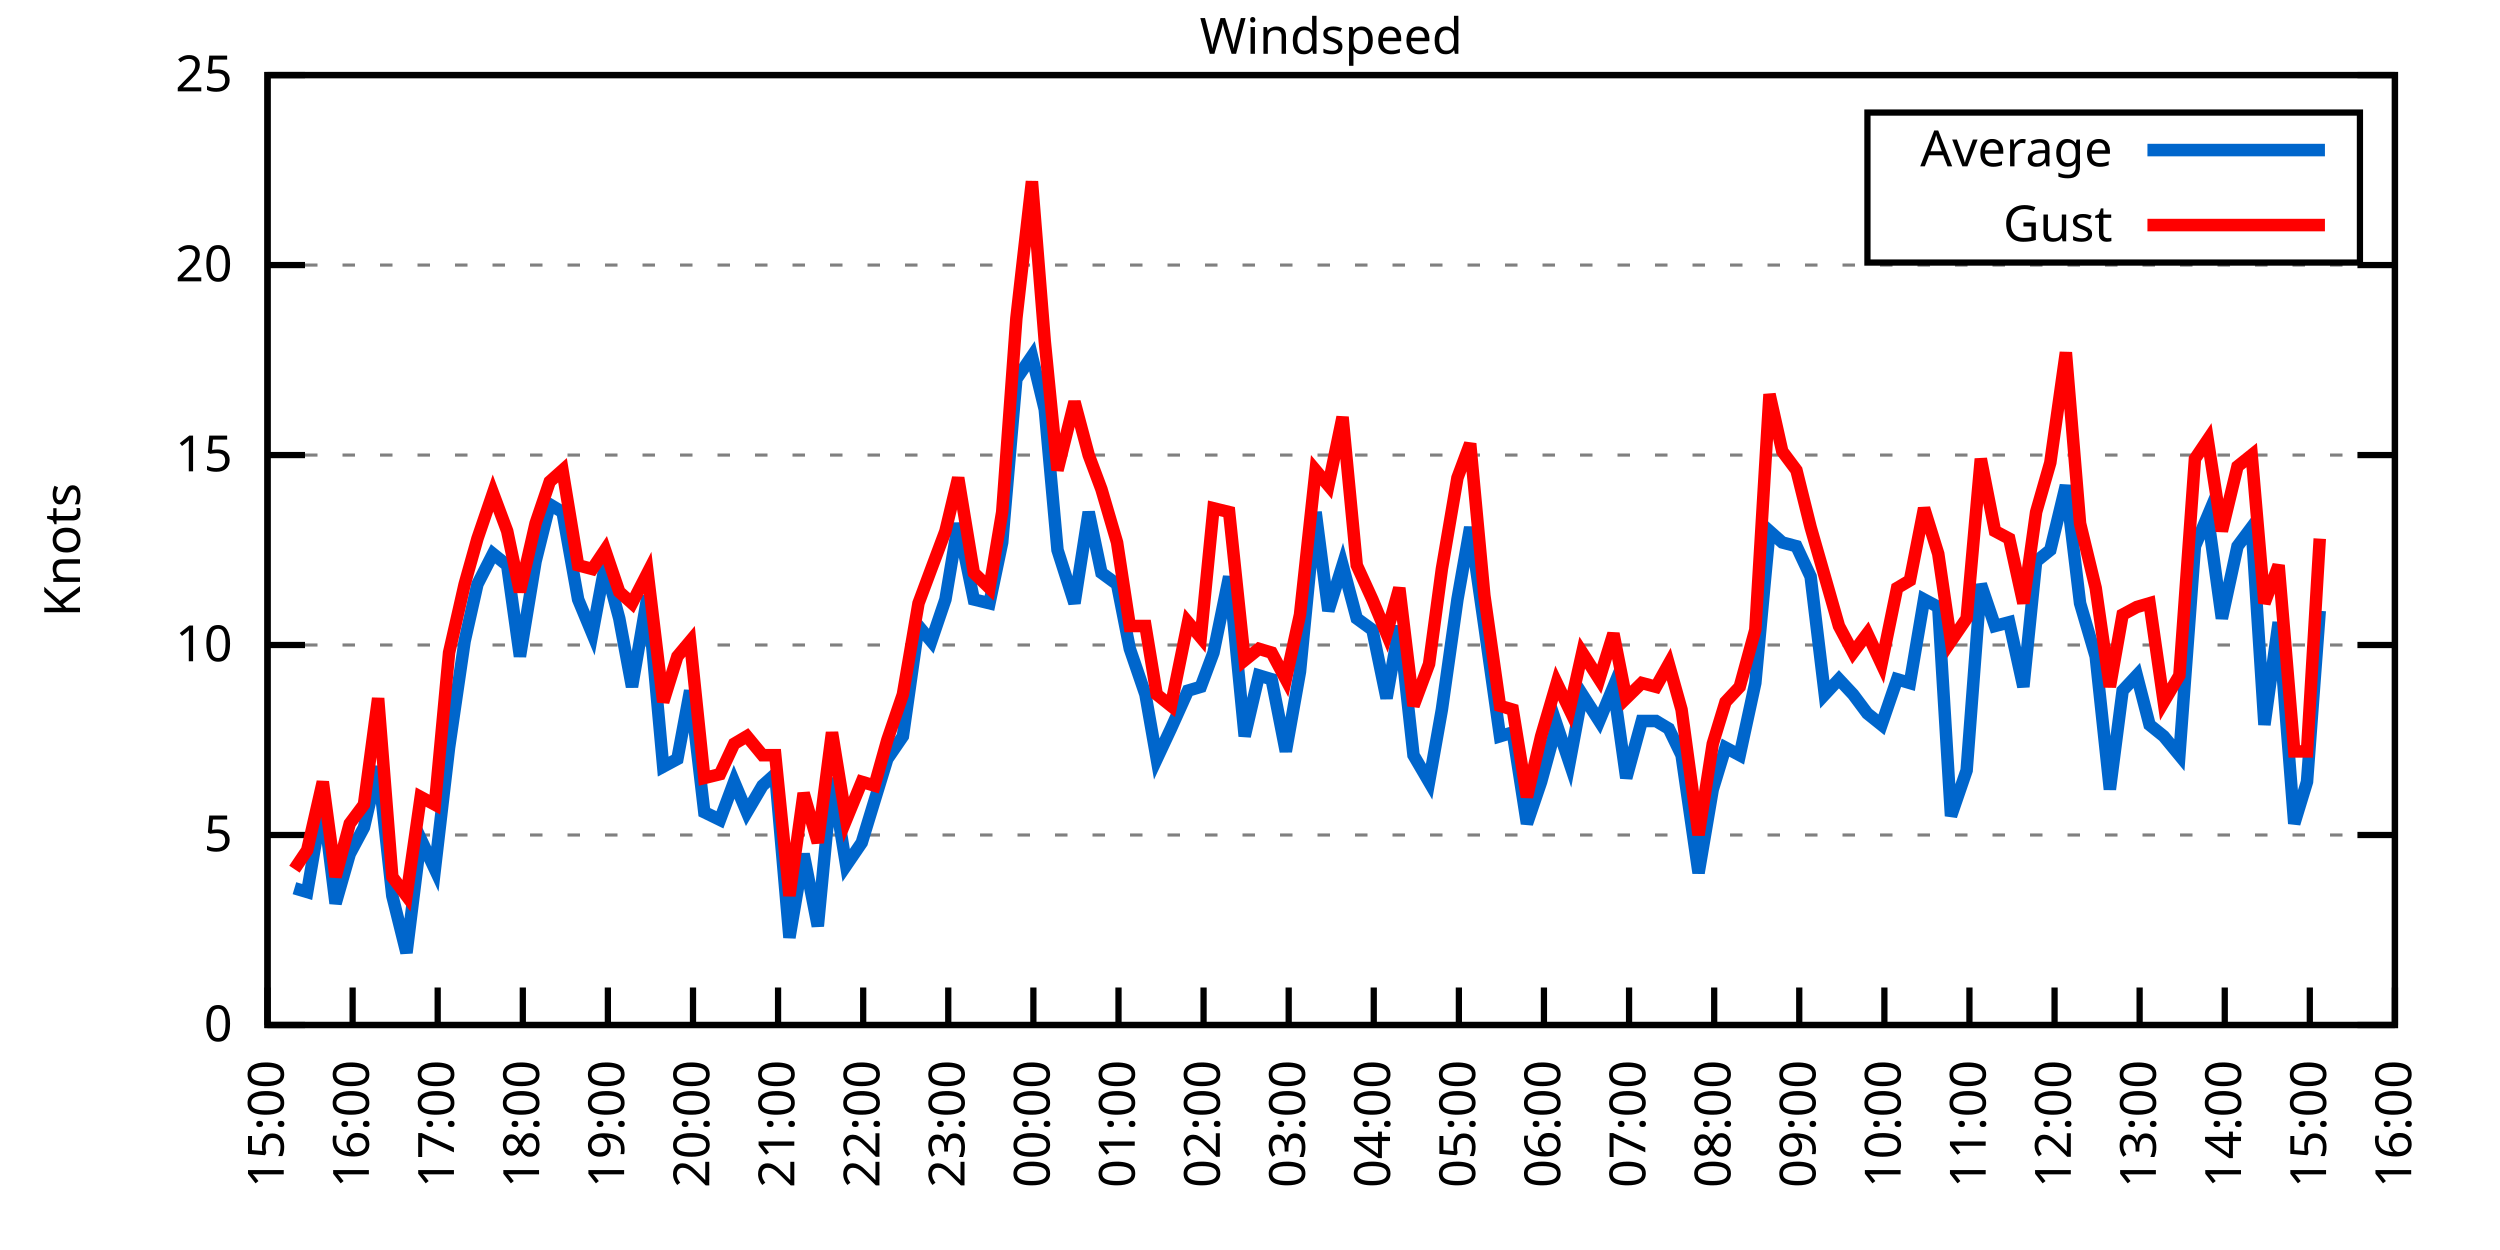
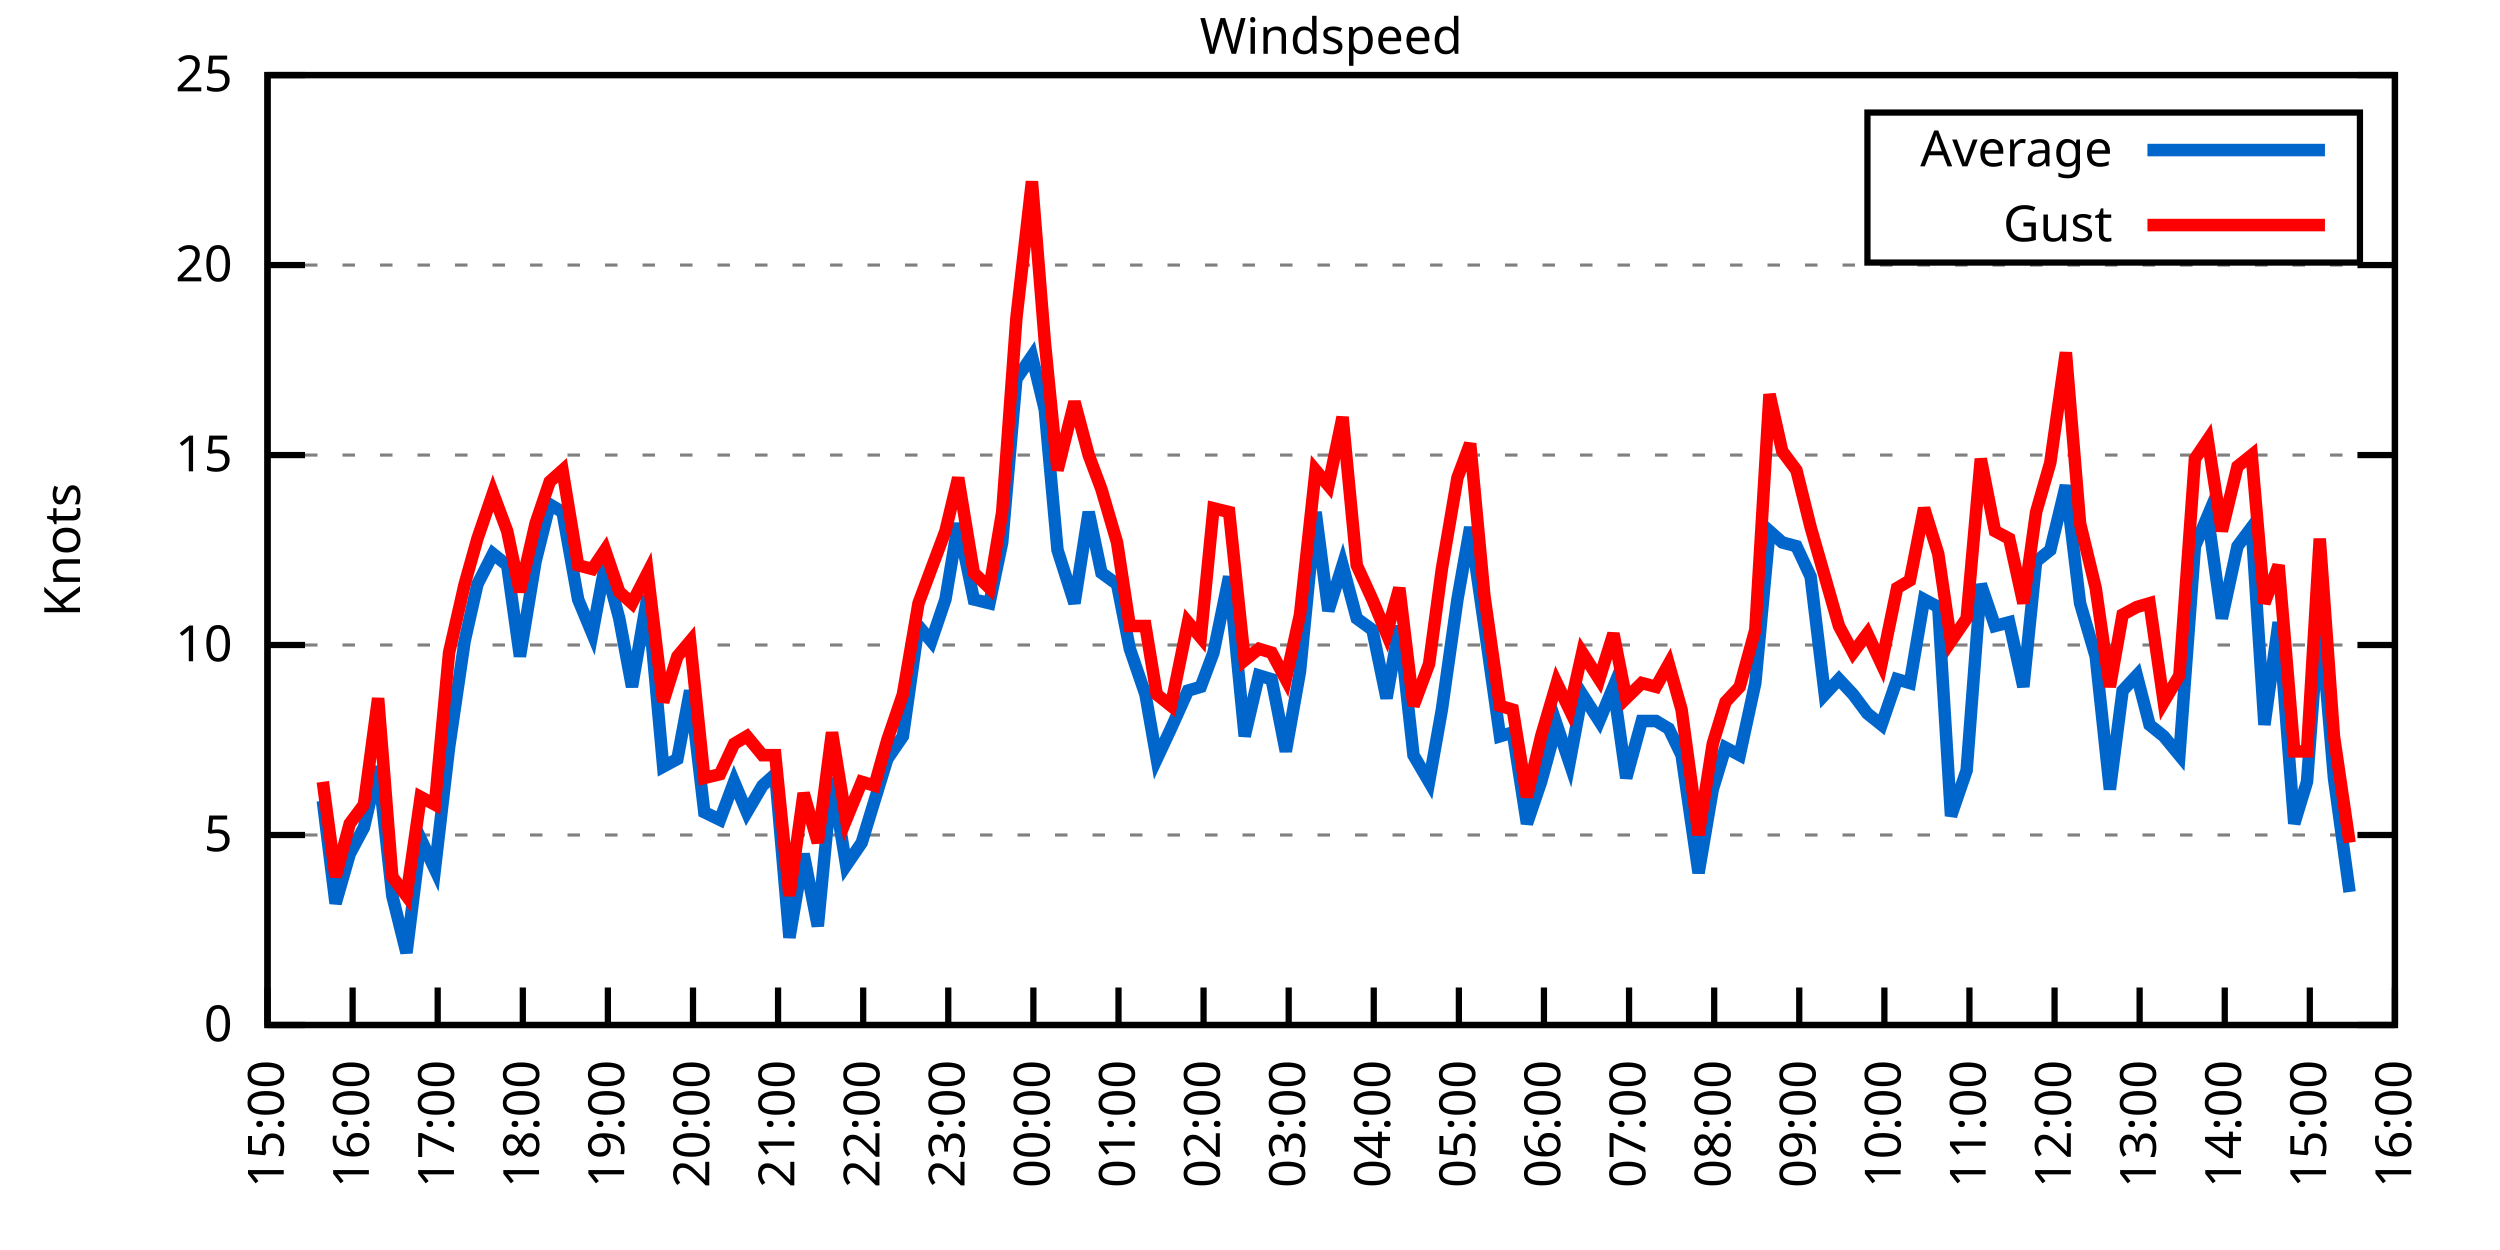
<svg xmlns="http://www.w3.org/2000/svg" xmlns:xlink="http://www.w3.org/1999/xlink" width="400" height="200" viewBox="0 0 400 200">
  <g id="gnuplot_canvas">
    <rect x="0" y="0" width="400" height="200" fill="none" />
    <defs>
      <circle id="gpDot" r="0.5" stroke-width="0.5" stroke="currentColor" />
      <path id="gpPt0" stroke-width="0.333" stroke="currentColor" d="M-1,0 h2 M0,-1 v2" />
      <path id="gpPt1" stroke-width="0.333" stroke="currentColor" d="M-1,-1 L1,1 M1,-1 L-1,1" />
      <path id="gpPt2" stroke-width="0.333" stroke="currentColor" d="M-1,0 L1,0 M0,-1 L0,1 M-1,-1 L1,1 M-1,1 L1,-1" />
      <rect id="gpPt3" stroke-width="0.333" stroke="currentColor" x="-1" y="-1" width="2" height="2" />
      <rect id="gpPt4" stroke-width="0.333" stroke="currentColor" fill="currentColor" x="-1" y="-1" width="2" height="2" />
      <circle id="gpPt5" stroke-width="0.333" stroke="currentColor" cx="0" cy="0" r="1" />
      <use xlink:href="#gpPt5" id="gpPt6" fill="currentColor" stroke="none" />
      <path id="gpPt7" stroke-width="0.333" stroke="currentColor" d="M0,-1.33 L-1.33,0.67 L1.33,0.67 z" />
      <use xlink:href="#gpPt7" id="gpPt8" fill="currentColor" stroke="none" />
      <use xlink:href="#gpPt7" id="gpPt9" stroke="currentColor" transform="rotate(180)" />
      <use xlink:href="#gpPt9" id="gpPt10" fill="currentColor" stroke="none" />
      <use xlink:href="#gpPt3" id="gpPt11" stroke="currentColor" transform="rotate(45)" />
      <use xlink:href="#gpPt11" id="gpPt12" fill="currentColor" stroke="none" />
      <path id="gpPt13" stroke-width="0.333" stroke="currentColor" d="M0,1.330 L1.265,0.411 L0.782,-1.067 L-0.782,-1.076 L-1.265,0.411 z" />
      <use xlink:href="#gpPt13" id="gpPt14" fill="currentColor" stroke="none" />
      <filter id="textbox" filterUnits="objectBoundingBox" x="0" y="0" height="1" width="1">
        <feFlood flood-color="white" flood-opacity="1" result="bgnd" />
        <feComposite in="SourceGraphic" in2="bgnd" operator="atop" />
      </filter>
      <filter id="greybox" filterUnits="objectBoundingBox" x="0" y="0" height="1" width="1">
        <feFlood flood-color="lightgrey" flood-opacity="1" result="grey" />
        <feComposite in="SourceGraphic" in2="grey" operator="atop" />
      </filter>
    </defs>
    <g fill="none" color="white" stroke="currentColor" stroke-width="1.00" stroke-linecap="butt" stroke-linejoin="miter">
</g>
    <g fill="none" color="black" stroke="currentColor" stroke-width="1.00" stroke-linecap="butt" stroke-linejoin="miter">
      <g stroke="none" shape-rendering="crispEdges">
        <polygon fill="rgb(255, 255, 255)" points="42.80,164.00 383.18,164.00 383.18,12.02 42.80,12.02 " />
      </g>
    </g>
    <g fill="none" color="black" stroke="currentColor" stroke-width="1.00" stroke-linecap="butt" stroke-linejoin="miter">
</g>
    <g fill="none" color="black" stroke="black" stroke-width="0.50" stroke-linecap="butt" stroke-linejoin="miter">
</g>
    <g fill="none" color="gray" stroke="currentColor" stroke-width="0.50" stroke-linecap="butt" stroke-linejoin="miter">
      <path stroke="gray" stroke-dasharray="2,4" class="gridline" d="M42.80,164.00 L383.19,164.00  " />
    </g>
    <g fill="none" color="gray" stroke="gray" stroke-width="1.00" stroke-linecap="butt" stroke-linejoin="miter">
</g>
    <g fill="none" color="black" stroke="currentColor" stroke-width="1.00" stroke-linecap="butt" stroke-linejoin="miter">
      <path stroke="black" d="M42.80,164.00 L48.80,164.00 M383.19,164.00 L377.19,164.00  " />
      <g transform="translate(37.20,166.60)" stroke="none" fill="black" font-family="Sans" font-size="8.00" text-anchor="end">
        <text>
          <tspan font-family="Sans"> 0</tspan>
        </text>
      </g>
    </g>
    <g fill="none" color="black" stroke="currentColor" stroke-width="1.00" stroke-linecap="butt" stroke-linejoin="miter">
</g>
    <g fill="none" color="black" stroke="black" stroke-width="0.50" stroke-linecap="butt" stroke-linejoin="miter">
</g>
    <g fill="none" color="gray" stroke="currentColor" stroke-width="0.50" stroke-linecap="butt" stroke-linejoin="miter">
      <path stroke="gray" stroke-dasharray="2,4" class="gridline" d="M42.80,133.60 L383.19,133.60  " />
    </g>
    <g fill="none" color="gray" stroke="gray" stroke-width="1.00" stroke-linecap="butt" stroke-linejoin="miter">
</g>
    <g fill="none" color="black" stroke="currentColor" stroke-width="1.00" stroke-linecap="butt" stroke-linejoin="miter">
      <path stroke="black" d="M42.80,133.60 L48.80,133.60 M383.19,133.60 L377.19,133.60  " />
      <g transform="translate(37.20,136.20)" stroke="none" fill="black" font-family="Sans" font-size="8.00" text-anchor="end">
        <text>
          <tspan font-family="Sans"> 5</tspan>
        </text>
      </g>
    </g>
    <g fill="none" color="black" stroke="currentColor" stroke-width="1.00" stroke-linecap="butt" stroke-linejoin="miter">
</g>
    <g fill="none" color="black" stroke="black" stroke-width="0.50" stroke-linecap="butt" stroke-linejoin="miter">
</g>
    <g fill="none" color="gray" stroke="currentColor" stroke-width="0.50" stroke-linecap="butt" stroke-linejoin="miter">
      <path stroke="gray" stroke-dasharray="2,4" class="gridline" d="M42.80,103.20 L383.19,103.20  " />
    </g>
    <g fill="none" color="gray" stroke="gray" stroke-width="1.00" stroke-linecap="butt" stroke-linejoin="miter">
</g>
    <g fill="none" color="black" stroke="currentColor" stroke-width="1.00" stroke-linecap="butt" stroke-linejoin="miter">
      <path stroke="black" d="M42.80,103.20 L48.80,103.20 M383.19,103.20 L377.19,103.20  " />
      <g transform="translate(37.20,105.80)" stroke="none" fill="black" font-family="Sans" font-size="8.00" text-anchor="end">
        <text>
          <tspan font-family="Sans"> 10</tspan>
        </text>
      </g>
    </g>
    <g fill="none" color="black" stroke="currentColor" stroke-width="1.00" stroke-linecap="butt" stroke-linejoin="miter">
</g>
    <g fill="none" color="black" stroke="black" stroke-width="0.50" stroke-linecap="butt" stroke-linejoin="miter">
</g>
    <g fill="none" color="gray" stroke="currentColor" stroke-width="0.50" stroke-linecap="butt" stroke-linejoin="miter">
      <path stroke="gray" stroke-dasharray="2,4" class="gridline" d="M42.80,72.81 L383.19,72.81  " />
    </g>
    <g fill="none" color="gray" stroke="gray" stroke-width="1.00" stroke-linecap="butt" stroke-linejoin="miter">
</g>
    <g fill="none" color="black" stroke="currentColor" stroke-width="1.00" stroke-linecap="butt" stroke-linejoin="miter">
      <path stroke="black" d="M42.80,72.81 L48.80,72.81 M383.19,72.81 L377.19,72.81  " />
      <g transform="translate(37.20,75.41)" stroke="none" fill="black" font-family="Sans" font-size="8.00" text-anchor="end">
        <text>
          <tspan font-family="Sans"> 15</tspan>
        </text>
      </g>
    </g>
    <g fill="none" color="black" stroke="currentColor" stroke-width="1.00" stroke-linecap="butt" stroke-linejoin="miter">
</g>
    <g fill="none" color="black" stroke="black" stroke-width="0.50" stroke-linecap="butt" stroke-linejoin="miter">
</g>
    <g fill="none" color="gray" stroke="currentColor" stroke-width="0.50" stroke-linecap="butt" stroke-linejoin="miter">
      <path stroke="gray" stroke-dasharray="2,4" class="gridline" d="M42.80,42.41 L383.19,42.41  " />
    </g>
    <g fill="none" color="gray" stroke="gray" stroke-width="1.00" stroke-linecap="butt" stroke-linejoin="miter">
</g>
    <g fill="none" color="black" stroke="currentColor" stroke-width="1.00" stroke-linecap="butt" stroke-linejoin="miter">
      <path stroke="black" d="M42.80,42.41 L48.80,42.41 M383.19,42.41 L377.19,42.41  " />
      <g transform="translate(37.20,45.01)" stroke="none" fill="black" font-family="Sans" font-size="8.00" text-anchor="end">
        <text>
          <tspan font-family="Sans"> 20</tspan>
        </text>
      </g>
    </g>
    <g fill="none" color="black" stroke="currentColor" stroke-width="1.00" stroke-linecap="butt" stroke-linejoin="miter">
</g>
    <g fill="none" color="black" stroke="black" stroke-width="0.50" stroke-linecap="butt" stroke-linejoin="miter">
</g>
    <g fill="none" color="gray" stroke="currentColor" stroke-width="0.50" stroke-linecap="butt" stroke-linejoin="miter">
      <path stroke="gray" stroke-dasharray="2,4" class="gridline" d="M42.80,12.01 L383.19,12.01  " />
    </g>
    <g fill="none" color="gray" stroke="gray" stroke-width="1.00" stroke-linecap="butt" stroke-linejoin="miter">
</g>
    <g fill="none" color="black" stroke="currentColor" stroke-width="1.00" stroke-linecap="butt" stroke-linejoin="miter">
      <path stroke="black" d="M42.80,12.01 L48.80,12.01 M383.19,12.01 L377.19,12.01  " />
      <g transform="translate(37.20,14.61)" stroke="none" fill="black" font-family="Sans" font-size="8.00" text-anchor="end">
        <text>
          <tspan font-family="Sans"> 25</tspan>
        </text>
      </g>
    </g>
    <g fill="none" color="black" stroke="currentColor" stroke-width="1.00" stroke-linecap="butt" stroke-linejoin="miter">
      <path stroke="black" d="M42.80,164.00 L42.80,158.00  " />
      <g transform="translate(45.40,169.60) rotate(270.00)" stroke="none" fill="black" font-family="Sans" font-size="8.00" text-anchor="end">
        <text>
          <tspan font-family="Sans">15:00</tspan>
        </text>
      </g>
    </g>
    <g fill="none" color="black" stroke="currentColor" stroke-width="1.00" stroke-linecap="butt" stroke-linejoin="miter">
      <path stroke="black" d="M56.42,164.00 L56.42,158.00  " />
      <g transform="translate(59.02,169.60) rotate(270.00)" stroke="none" fill="black" font-family="Sans" font-size="8.00" text-anchor="end">
        <text>
          <tspan font-family="Sans">16:00</tspan>
        </text>
      </g>
    </g>
    <g fill="none" color="black" stroke="currentColor" stroke-width="1.00" stroke-linecap="butt" stroke-linejoin="miter">
      <path stroke="black" d="M70.03,164.00 L70.03,158.00  " />
      <g transform="translate(72.63,169.60) rotate(270.00)" stroke="none" fill="black" font-family="Sans" font-size="8.00" text-anchor="end">
        <text>
          <tspan font-family="Sans">17:00</tspan>
        </text>
      </g>
    </g>
    <g fill="none" color="black" stroke="currentColor" stroke-width="1.00" stroke-linecap="butt" stroke-linejoin="miter">
      <path stroke="black" d="M83.65,164.00 L83.65,158.00  " />
      <g transform="translate(86.25,169.60) rotate(270.00)" stroke="none" fill="black" font-family="Sans" font-size="8.00" text-anchor="end">
        <text>
          <tspan font-family="Sans">18:00</tspan>
        </text>
      </g>
    </g>
    <g fill="none" color="black" stroke="currentColor" stroke-width="1.00" stroke-linecap="butt" stroke-linejoin="miter">
      <path stroke="black" d="M97.26,164.00 L97.26,158.00  " />
      <g transform="translate(99.86,169.60) rotate(270.00)" stroke="none" fill="black" font-family="Sans" font-size="8.00" text-anchor="end">
        <text>
          <tspan font-family="Sans">19:00</tspan>
        </text>
      </g>
    </g>
    <g fill="none" color="black" stroke="currentColor" stroke-width="1.00" stroke-linecap="butt" stroke-linejoin="miter">
      <path stroke="black" d="M110.88,164.00 L110.88,158.00  " />
      <g transform="translate(113.48,169.60) rotate(270.00)" stroke="none" fill="black" font-family="Sans" font-size="8.00" text-anchor="end">
        <text>
          <tspan font-family="Sans">20:00</tspan>
        </text>
      </g>
    </g>
    <g fill="none" color="black" stroke="currentColor" stroke-width="1.00" stroke-linecap="butt" stroke-linejoin="miter">
      <path stroke="black" d="M124.49,164.00 L124.49,158.00  " />
      <g transform="translate(127.09,169.60) rotate(270.00)" stroke="none" fill="black" font-family="Sans" font-size="8.00" text-anchor="end">
        <text>
          <tspan font-family="Sans">21:00</tspan>
        </text>
      </g>
    </g>
    <g fill="none" color="black" stroke="currentColor" stroke-width="1.00" stroke-linecap="butt" stroke-linejoin="miter">
      <path stroke="black" d="M138.11,164.00 L138.11,158.00  " />
      <g transform="translate(140.71,169.60) rotate(270.00)" stroke="none" fill="black" font-family="Sans" font-size="8.00" text-anchor="end">
        <text>
          <tspan font-family="Sans">22:00</tspan>
        </text>
      </g>
    </g>
    <g fill="none" color="black" stroke="currentColor" stroke-width="1.00" stroke-linecap="butt" stroke-linejoin="miter">
      <path stroke="black" d="M151.72,164.00 L151.72,158.00  " />
      <g transform="translate(154.32,169.60) rotate(270.00)" stroke="none" fill="black" font-family="Sans" font-size="8.00" text-anchor="end">
        <text>
          <tspan font-family="Sans">23:00</tspan>
        </text>
      </g>
    </g>
    <g fill="none" color="black" stroke="currentColor" stroke-width="1.00" stroke-linecap="butt" stroke-linejoin="miter">
      <path stroke="black" d="M165.34,164.00 L165.34,158.00  " />
      <g transform="translate(167.94,169.60) rotate(270.00)" stroke="none" fill="black" font-family="Sans" font-size="8.00" text-anchor="end">
        <text>
          <tspan font-family="Sans">00:00</tspan>
        </text>
      </g>
    </g>
    <g fill="none" color="black" stroke="currentColor" stroke-width="1.00" stroke-linecap="butt" stroke-linejoin="miter">
      <path stroke="black" d="M178.96,164.00 L178.96,158.00  " />
      <g transform="translate(181.56,169.60) rotate(270.00)" stroke="none" fill="black" font-family="Sans" font-size="8.00" text-anchor="end">
        <text>
          <tspan font-family="Sans">01:00</tspan>
        </text>
      </g>
    </g>
    <g fill="none" color="black" stroke="currentColor" stroke-width="1.00" stroke-linecap="butt" stroke-linejoin="miter">
      <path stroke="black" d="M192.57,164.00 L192.57,158.00  " />
      <g transform="translate(195.17,169.60) rotate(270.00)" stroke="none" fill="black" font-family="Sans" font-size="8.00" text-anchor="end">
        <text>
          <tspan font-family="Sans">02:00</tspan>
        </text>
      </g>
    </g>
    <g fill="none" color="black" stroke="currentColor" stroke-width="1.00" stroke-linecap="butt" stroke-linejoin="miter">
      <path stroke="black" d="M206.19,164.00 L206.19,158.00  " />
      <g transform="translate(208.79,169.60) rotate(270.00)" stroke="none" fill="black" font-family="Sans" font-size="8.00" text-anchor="end">
        <text>
          <tspan font-family="Sans">03:00</tspan>
        </text>
      </g>
    </g>
    <g fill="none" color="black" stroke="currentColor" stroke-width="1.00" stroke-linecap="butt" stroke-linejoin="miter">
      <path stroke="black" d="M219.80,164.00 L219.80,158.00  " />
      <g transform="translate(222.40,169.60) rotate(270.00)" stroke="none" fill="black" font-family="Sans" font-size="8.00" text-anchor="end">
        <text>
          <tspan font-family="Sans">04:00</tspan>
        </text>
      </g>
    </g>
    <g fill="none" color="black" stroke="currentColor" stroke-width="1.00" stroke-linecap="butt" stroke-linejoin="miter">
      <path stroke="black" d="M233.42,164.00 L233.42,158.00  " />
      <g transform="translate(236.02,169.60) rotate(270.00)" stroke="none" fill="black" font-family="Sans" font-size="8.00" text-anchor="end">
        <text>
          <tspan font-family="Sans">05:00</tspan>
        </text>
      </g>
    </g>
    <g fill="none" color="black" stroke="currentColor" stroke-width="1.00" stroke-linecap="butt" stroke-linejoin="miter">
      <path stroke="black" d="M247.03,164.00 L247.03,158.00  " />
      <g transform="translate(249.63,169.60) rotate(270.00)" stroke="none" fill="black" font-family="Sans" font-size="8.00" text-anchor="end">
        <text>
          <tspan font-family="Sans">06:00</tspan>
        </text>
      </g>
    </g>
    <g fill="none" color="black" stroke="currentColor" stroke-width="1.00" stroke-linecap="butt" stroke-linejoin="miter">
      <path stroke="black" d="M260.65,164.00 L260.65,158.00  " />
      <g transform="translate(263.25,169.60) rotate(270.00)" stroke="none" fill="black" font-family="Sans" font-size="8.00" text-anchor="end">
        <text>
          <tspan font-family="Sans">07:00</tspan>
        </text>
      </g>
    </g>
    <g fill="none" color="black" stroke="currentColor" stroke-width="1.00" stroke-linecap="butt" stroke-linejoin="miter">
      <path stroke="black" d="M274.27,164.00 L274.27,158.00  " />
      <g transform="translate(276.87,169.60) rotate(270.00)" stroke="none" fill="black" font-family="Sans" font-size="8.00" text-anchor="end">
        <text>
          <tspan font-family="Sans">08:00</tspan>
        </text>
      </g>
    </g>
    <g fill="none" color="black" stroke="currentColor" stroke-width="1.00" stroke-linecap="butt" stroke-linejoin="miter">
      <path stroke="black" d="M287.88,164.00 L287.88,158.00  " />
      <g transform="translate(290.48,169.60) rotate(270.00)" stroke="none" fill="black" font-family="Sans" font-size="8.00" text-anchor="end">
        <text>
          <tspan font-family="Sans">09:00</tspan>
        </text>
      </g>
    </g>
    <g fill="none" color="black" stroke="currentColor" stroke-width="1.00" stroke-linecap="butt" stroke-linejoin="miter">
      <path stroke="black" d="M301.50,164.00 L301.50,158.00  " />
      <g transform="translate(304.10,169.60) rotate(270.00)" stroke="none" fill="black" font-family="Sans" font-size="8.00" text-anchor="end">
        <text>
          <tspan font-family="Sans">10:00</tspan>
        </text>
      </g>
    </g>
    <g fill="none" color="black" stroke="currentColor" stroke-width="1.00" stroke-linecap="butt" stroke-linejoin="miter">
      <path stroke="black" d="M315.11,164.00 L315.11,158.00  " />
      <g transform="translate(317.71,169.60) rotate(270.00)" stroke="none" fill="black" font-family="Sans" font-size="8.00" text-anchor="end">
        <text>
          <tspan font-family="Sans">11:00</tspan>
        </text>
      </g>
    </g>
    <g fill="none" color="black" stroke="currentColor" stroke-width="1.00" stroke-linecap="butt" stroke-linejoin="miter">
      <path stroke="black" d="M328.73,164.00 L328.73,158.00  " />
      <g transform="translate(331.33,169.60) rotate(270.00)" stroke="none" fill="black" font-family="Sans" font-size="8.00" text-anchor="end">
        <text>
          <tspan font-family="Sans">12:00</tspan>
        </text>
      </g>
    </g>
    <g fill="none" color="black" stroke="currentColor" stroke-width="1.00" stroke-linecap="butt" stroke-linejoin="miter">
      <path stroke="black" d="M342.34,164.00 L342.34,158.00  " />
      <g transform="translate(344.94,169.60) rotate(270.00)" stroke="none" fill="black" font-family="Sans" font-size="8.00" text-anchor="end">
        <text>
          <tspan font-family="Sans">13:00</tspan>
        </text>
      </g>
    </g>
    <g fill="none" color="black" stroke="currentColor" stroke-width="1.00" stroke-linecap="butt" stroke-linejoin="miter">
      <path stroke="black" d="M355.96,164.00 L355.96,158.00  " />
      <g transform="translate(358.56,169.60) rotate(270.00)" stroke="none" fill="black" font-family="Sans" font-size="8.00" text-anchor="end">
        <text>
          <tspan font-family="Sans">14:00</tspan>
        </text>
      </g>
    </g>
    <g fill="none" color="black" stroke="currentColor" stroke-width="1.00" stroke-linecap="butt" stroke-linejoin="miter">
      <path stroke="black" d="M369.57,164.00 L369.57,158.00  " />
      <g transform="translate(372.17,169.60) rotate(270.00)" stroke="none" fill="black" font-family="Sans" font-size="8.00" text-anchor="end">
        <text>
          <tspan font-family="Sans">15:00</tspan>
        </text>
      </g>
    </g>
    <g fill="none" color="black" stroke="currentColor" stroke-width="1.00" stroke-linecap="butt" stroke-linejoin="miter">
      <path stroke="black" d="M383.19,164.00 L383.19,158.00  " />
      <g transform="translate(385.79,169.60) rotate(270.00)" stroke="none" fill="black" font-family="Sans" font-size="8.00" text-anchor="end">
        <text>
          <tspan font-family="Sans">16:00</tspan>
        </text>
      </g>
    </g>
    <g fill="none" color="black" stroke="currentColor" stroke-width="1.00" stroke-linecap="butt" stroke-linejoin="miter">
</g>
    <g fill="none" color="black" stroke="currentColor" stroke-width="1.00" stroke-linecap="butt" stroke-linejoin="miter">
      <path stroke="black" d="M42.80,12.01 L42.80,164.00 L383.19,164.00 L383.19,12.01 L42.80,12.01 Z  " />
    </g>
    <g fill="none" color="black" stroke="currentColor" stroke-width="1.00" stroke-linecap="butt" stroke-linejoin="miter">
</g>
    <g fill="none" color="black" stroke="currentColor" stroke-width="1.00" stroke-linecap="butt" stroke-linejoin="miter">
      <path stroke="black" d="M298.79,42.01 L298.79,18.01 L377.59,18.01 L377.59,42.01 L298.79,42.01 Z  " />
    </g>
    <g id="Windspeed_plot_1">
      <g fill="none" color="white" stroke="black" stroke-width="2.00" stroke-linecap="butt" stroke-linejoin="miter">
</g>
      <g fill="none" color="black" stroke="currentColor" stroke-width="2.00" stroke-linecap="butt" stroke-linejoin="miter">
        <g transform="translate(337.99,26.61)" stroke="none" fill="black" font-family="Sans" font-size="8.00" text-anchor="end">
          <text>
            <tspan font-family="Sans">Average</tspan>
          </text>
        </g>
      </g>
      <g fill="none" color="black" stroke="currentColor" stroke-width="2.00" stroke-linecap="butt" stroke-linejoin="miter">
-         <path stroke="rgb(  0, 102, 204)" d="M343.59,24.01 L371.99,24.01 M47.11,142.11 L49.15,142.72 L51.65,128.13 L53.69,144.55 L55.96,136.64 L58.23,132.39   L60.50,122.66 L62.77,143.33 L65.04,152.45 L67.31,134.21 L69.58,139.07 L71.85,119.62 L74.34,102.60 L76.39,93.48   L78.88,88.61 L81.15,90.44 L83.19,105.03 L85.69,89.83 L87.96,80.71 L90.00,81.93 L92.50,95.91 L94.77,101.38   L96.81,90.44 L99.08,98.95 L101.12,109.89 L103.62,95.30 L106.11,122.66 L108.38,121.44 L110.42,110.50 L112.69,129.95   L115.19,131.17 L117.46,125.09 L119.50,129.95 L122.00,125.70 L124.04,123.87 L126.31,150.02 L128.58,136.64 L130.85,148.19   L133.12,124.48 L135.39,138.47 L137.88,134.82 L139.92,128.13 L141.97,121.44 L144.46,117.80 L146.96,100.16 L149.00,102.60   L151.27,95.91 L153.31,83.75 L155.81,95.91 L158.31,96.52 L160.35,86.79 L162.62,60.65 L165.11,57.00 L167.16,65.51   L169.20,88.00 L171.92,96.52 L174.19,81.93 L176.23,91.65 L178.73,93.48 L180.77,103.81 L183.27,111.11 L185.08,121.44   L187.35,116.58 L190.08,110.50 L192.12,109.89 L194.16,104.42 L196.66,92.26 L199.15,117.80 L201.42,108.07 L203.46,108.68   L205.73,120.23 L208.00,107.46 L210.50,81.93 L212.54,97.73 L214.81,90.44 L217.08,98.95 L219.58,100.77 L221.85,111.72   L223.89,100.16 L226.16,120.83 L228.65,125.09 L230.70,113.54 L233.19,95.91 L235.23,84.36 L237.50,100.16 L240.00,117.80   L242.04,117.19 L244.31,131.78 L246.58,125.09 L249.08,115.97 L251.12,122.05 L253.16,111.11 L255.88,115.36 L258.15,109.89   L260.20,124.48 L262.69,115.36 L264.96,115.36 L267.00,116.58 L269.05,120.83 L271.77,139.68 L274.04,126.31 L276.08,119.62   L278.35,120.83 L280.85,109.28 L283.12,84.97 L285.16,86.79 L287.43,87.40 L289.70,92.26 L291.97,111.11 L294.23,108.68   L296.50,111.11 L298.77,114.15 L301.04,115.97 L303.54,108.68 L305.58,109.28 L307.85,95.91 L310.12,97.12 L312.16,130.56   L314.66,123.27 L316.93,93.48 L319.20,100.16 L321.47,99.56 L323.74,109.89 L325.78,89.83 L328.05,88.00 L330.54,77.67   L332.81,96.52 L335.31,105.03 L337.58,126.31 L339.62,110.50 L341.89,108.07 L343.93,115.97 L346.20,117.80 L348.70,120.83   L351.19,87.40 L353.24,82.53 L355.50,98.95 L358.00,87.40 L360.27,84.36 L362.31,115.97 L364.58,99.56 L367.08,131.78   L369.12,125.09 L371.16,97.73  " />
+         <path stroke="rgb(  0, 102, 204)" d="M343.59,24.01 L371.99,24.01 M51.65,128.13 L53.69,144.55 L55.96,136.64 L58.23,132.39 L60.50,122.66 L62.77,143.33   L65.04,152.45 L67.31,134.21 L69.58,139.07 L71.85,119.62 L74.34,102.60 L76.39,93.48 L78.88,88.61 L81.15,90.44   L83.19,105.03 L85.69,89.83 L87.96,80.71 L90.00,81.93 L92.50,95.91 L94.77,101.38 L96.81,90.44 L99.08,98.95   L101.12,109.89 L103.62,95.30 L106.11,122.66 L108.38,121.44 L110.42,110.50 L112.69,129.95 L115.19,131.17 L117.46,125.09   L119.50,129.95 L122.00,125.70 L124.04,123.87 L126.31,150.02 L128.58,136.64 L130.85,148.19 L133.12,124.48 L135.39,138.47   L137.88,134.82 L139.92,128.13 L141.97,121.44 L144.46,117.80 L146.96,100.16 L149.00,102.60 L151.27,95.91 L153.31,83.75   L155.81,95.91 L158.31,96.52 L160.35,86.79 L162.62,60.65 L165.11,57.00 L167.16,65.51 L169.20,88.00 L171.92,96.52   L174.19,81.93 L176.23,91.65 L178.73,93.48 L180.77,103.81 L183.27,111.11 L185.08,121.44 L187.35,116.58 L190.08,110.50   L192.12,109.89 L194.16,104.42 L196.66,92.26 L199.15,117.80 L201.42,108.07 L203.46,108.68 L205.73,120.23 L208.00,107.46   L210.50,81.93 L212.54,97.73 L214.81,90.44 L217.08,98.95 L219.58,100.77 L221.85,111.72 L223.89,100.16 L226.16,120.83   L228.65,125.09 L230.70,113.54 L233.19,95.91 L235.23,84.36 L237.50,100.16 L240.00,117.80 L242.04,117.19 L244.31,131.78   L246.58,125.09 L249.08,115.97 L251.12,122.05 L253.16,111.11 L255.88,115.36 L258.15,109.89 L260.20,124.48 L262.69,115.36   L264.96,115.36 L267.00,116.58 L269.05,120.83 L271.77,139.68 L274.04,126.31 L276.08,119.62 L278.35,120.83 L280.85,109.28   L283.12,84.97 L285.16,86.79 L287.43,87.40 L289.70,92.26 L291.97,111.11 L294.23,108.68 L296.50,111.11 L298.77,114.15   L301.04,115.97 L303.54,108.68 L305.58,109.28 L307.85,95.91 L310.12,97.12 L312.16,130.56 L314.66,123.27 L316.93,93.48   L319.20,100.16 L321.47,99.56 L323.74,109.89 L325.78,89.83 L328.05,88.00 L330.54,77.67 L332.81,96.52 L335.31,105.03   L337.58,126.31 L339.62,110.50 L341.89,108.07 L343.93,115.97 L346.20,117.80 L348.70,120.83 L351.19,87.40 L353.24,82.53   L355.50,98.95 L358.00,87.40 L360.27,84.36 L362.31,115.97 L364.58,99.56 L367.08,131.78 L369.12,125.09 L371.16,97.73   L373.43,124.48 L375.93,142.72  " />
      </g>
    </g>
    <g id="Windspeed_plot_2">
      <g fill="none" color="black" stroke="currentColor" stroke-width="2.00" stroke-linecap="butt" stroke-linejoin="miter">
        <g transform="translate(337.99,38.61)" stroke="none" fill="black" font-family="Sans" font-size="8.00" text-anchor="end">
          <text>
            <tspan font-family="Sans">Gust</tspan>
          </text>
        </g>
      </g>
      <g fill="none" color="black" stroke="currentColor" stroke-width="2.00" stroke-linecap="butt" stroke-linejoin="miter">
-         <path stroke="rgb(255,   0,   0)" d="M343.59,36.01 L371.99,36.01 M47.11,139.07 L49.15,136.03 L51.65,125.09 L53.69,140.29 L55.96,131.78 L58.23,128.74   L60.50,111.72 L62.77,140.29 L65.04,143.33 L67.31,127.52 L69.58,128.74 L71.85,104.42 L74.34,93.48 L76.39,86.18   L78.88,78.89 L81.15,84.97 L83.19,94.69 L85.69,83.75 L87.96,77.06 L90.00,75.24 L92.50,90.44 L94.77,91.04   L96.81,88.00 L99.08,94.69 L101.12,96.52 L103.62,91.65 L106.11,112.32 L108.38,105.03 L110.42,102.60 L112.69,124.48   L115.19,123.87 L117.46,119.01 L119.50,117.80 L122.00,120.83 L124.04,120.83 L126.31,143.33 L128.58,126.91 L130.85,134.82   L133.12,117.19 L135.39,131.17 L137.88,125.09 L139.92,125.70 L141.97,118.40 L144.46,111.11 L146.96,96.52 L149.00,91.04   L151.27,84.97 L153.31,76.45 L155.81,91.65 L158.31,94.08 L160.35,81.93 L162.62,50.92 L165.11,29.03 L167.16,54.57   L169.20,75.24 L171.92,64.29 L174.19,72.81 L176.23,78.28 L178.73,86.79 L180.77,100.16 L183.27,100.16 L185.08,111.11   L187.35,112.93 L190.08,99.56 L192.12,101.99 L194.16,81.32 L196.66,81.93 L199.15,105.64 L201.42,103.81 L203.46,104.42   L205.73,108.68 L208.00,98.34 L210.50,75.24 L212.54,77.67 L214.81,66.73 L217.08,90.44 L219.58,95.91 L221.85,101.38   L223.89,94.08 L226.16,112.93 L228.65,106.24 L230.70,91.04 L233.19,76.45 L235.23,70.98 L237.50,95.30 L240.00,112.93   L242.04,113.54 L244.31,127.52 L246.58,117.80 L249.08,109.28 L251.12,113.54 L253.16,104.42 L255.88,108.68 L258.15,101.38   L260.20,111.72 L262.69,109.28 L264.96,109.89 L267.00,106.24 L269.05,113.54 L271.77,133.60 L274.04,119.01 L276.08,112.32   L278.35,109.89 L280.85,100.77 L283.12,63.08 L285.16,72.20 L287.43,75.24 L289.70,84.36 L291.97,92.26 L294.23,100.16   L296.50,104.42 L298.77,101.38 L301.04,106.24 L303.54,94.08 L305.58,92.87 L307.85,81.32 L310.12,88.61 L312.16,102.60   L314.66,98.95 L316.93,73.41 L319.20,84.97 L321.47,86.18 L323.74,96.52 L325.78,81.93 L328.05,74.02 L330.54,56.39   L332.81,83.75 L335.31,94.08 L337.58,109.89 L339.62,98.34 L341.89,97.12 L343.93,96.52 L346.20,112.32 L348.70,108.07   L351.19,73.41 L353.24,70.37 L355.50,84.97 L358.00,74.63 L360.27,72.81 L362.31,96.52 L364.58,90.44 L367.08,120.23   L369.12,120.23 L371.16,86.18  " />
+         <path stroke="rgb(255,   0,   0)" d="M343.59,36.01 L371.99,36.01 M51.65,125.09 L53.69,140.29 L55.96,131.78 L58.23,128.74 L60.50,111.72 L62.77,140.29   L65.04,143.33 L67.31,127.52 L69.58,128.74 L71.85,104.42 L74.34,93.48 L76.39,86.18 L78.88,78.89 L81.15,84.97   L83.19,94.69 L85.69,83.75 L87.96,77.06 L90.00,75.24 L92.50,90.44 L94.77,91.04 L96.81,88.00 L99.08,94.69   L101.12,96.52 L103.62,91.65 L106.11,112.32 L108.38,105.03 L110.42,102.60 L112.69,124.48 L115.19,123.87 L117.46,119.01   L119.50,117.80 L122.00,120.83 L124.04,120.83 L126.31,143.33 L128.58,126.91 L130.85,134.82 L133.12,117.19 L135.39,131.17   L137.88,125.09 L139.92,125.70 L141.97,118.40 L144.46,111.11 L146.96,96.52 L149.00,91.04 L151.27,84.97 L153.31,76.45   L155.81,91.65 L158.31,94.08 L160.35,81.93 L162.62,50.92 L165.11,29.03 L167.16,54.57 L169.20,75.24 L171.92,64.29   L174.19,72.81 L176.23,78.28 L178.73,86.79 L180.77,100.16 L183.27,100.16 L185.08,111.11 L187.35,112.93 L190.08,99.56   L192.12,101.99 L194.16,81.32 L196.66,81.93 L199.15,105.64 L201.42,103.81 L203.46,104.42 L205.73,108.68 L208.00,98.34   L210.50,75.24 L212.54,77.67 L214.81,66.73 L217.08,90.44 L219.58,95.91 L221.85,101.38 L223.89,94.08 L226.16,112.93   L228.65,106.24 L230.70,91.04 L233.19,76.45 L235.23,70.98 L237.50,95.30 L240.00,112.93 L242.04,113.54 L244.31,127.52   L246.58,117.80 L249.08,109.28 L251.12,113.54 L253.16,104.42 L255.88,108.68 L258.15,101.38 L260.20,111.72 L262.69,109.28   L264.96,109.89 L267.00,106.24 L269.05,113.54 L271.77,133.60 L274.04,119.01 L276.08,112.32 L278.35,109.89 L280.85,100.77   L283.12,63.08 L285.16,72.20 L287.43,75.24 L289.70,84.36 L291.97,92.26 L294.23,100.16 L296.50,104.42 L298.77,101.38   L301.04,106.24 L303.54,94.08 L305.58,92.87 L307.85,81.32 L310.12,88.61 L312.16,102.60 L314.66,98.95 L316.93,73.41   L319.20,84.97 L321.47,86.18 L323.74,96.52 L325.78,81.93 L328.05,74.02 L330.54,56.39 L332.81,83.75 L335.31,94.08   L337.58,109.89 L339.62,98.34 L341.89,97.12 L343.93,96.52 L346.20,112.32 L348.70,108.07 L351.19,73.41 L353.24,70.37   L355.50,84.97 L358.00,74.63 L360.27,72.81 L362.31,96.52 L364.58,90.44 L367.08,120.23 L369.12,120.23 L371.16,86.18   L373.43,117.80 L375.93,134.82  " />
      </g>
    </g>
    <g fill="none" color="black" stroke="currentColor" stroke-width="2.00" stroke-linecap="butt" stroke-linejoin="miter">
</g>
    <g fill="none" color="black" stroke="black" stroke-width="1.00" stroke-linecap="butt" stroke-linejoin="miter">
</g>
    <g fill="none" color="black" stroke="currentColor" stroke-width="1.00" stroke-linecap="butt" stroke-linejoin="miter">
      <path stroke="black" d="M42.80,12.01 L42.80,164.00 L383.19,164.00 L383.19,12.01 L42.80,12.01 Z  " />
      <g transform="translate(12.80,88.01) rotate(270.00)" stroke="none" fill="black" font-family="Sans" font-size="8.00" text-anchor="middle">
        <text>
          <tspan font-family="Sans">Knots</tspan>
        </text>
      </g>
    </g>
    <g fill="none" color="black" stroke="currentColor" stroke-width="1.00" stroke-linecap="butt" stroke-linejoin="miter">
</g>
    <g fill="none" color="black" stroke="currentColor" stroke-width="1.00" stroke-linecap="butt" stroke-linejoin="miter">
      <g transform="translate(212.99,8.61)" stroke="none" fill="black" font-family="Sans" font-size="8.00" text-anchor="middle">
        <text>
          <tspan font-family="Sans">Windspeed</tspan>
        </text>
      </g>
    </g>
    <g fill="none" color="black" stroke="currentColor" stroke-width="1.00" stroke-linecap="butt" stroke-linejoin="miter">
</g>
  </g>
</svg>
